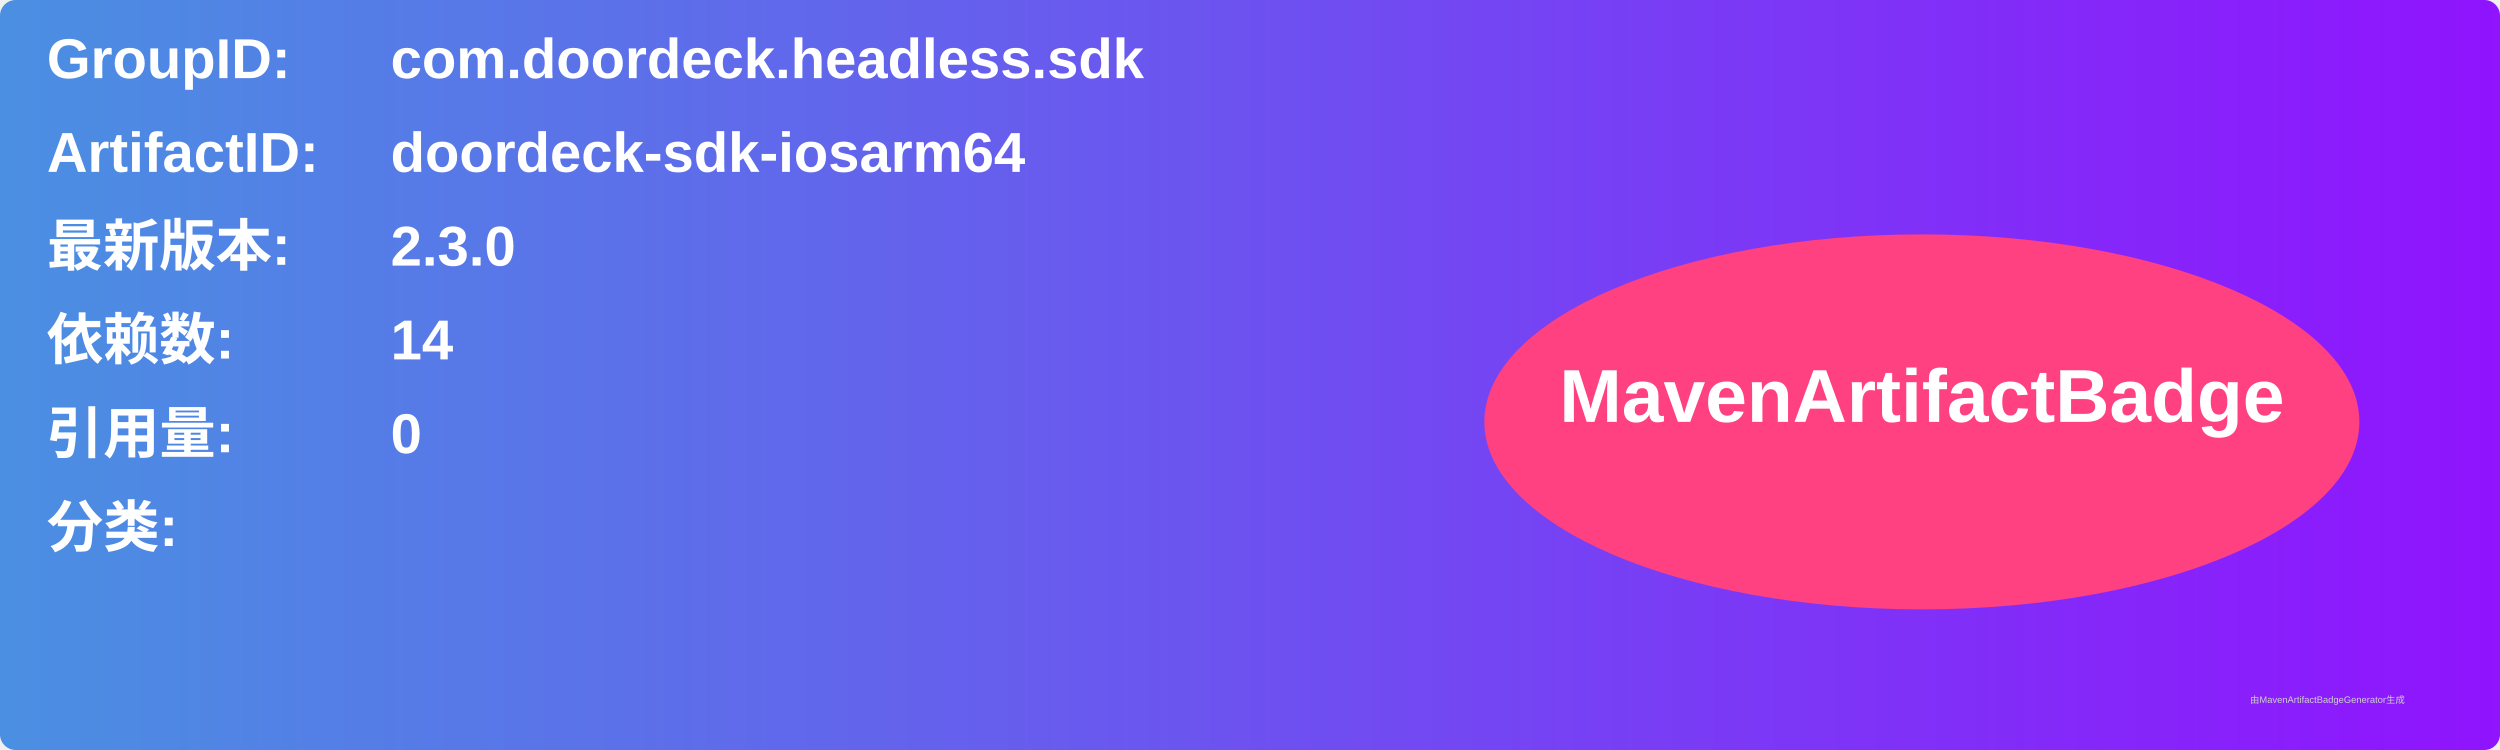
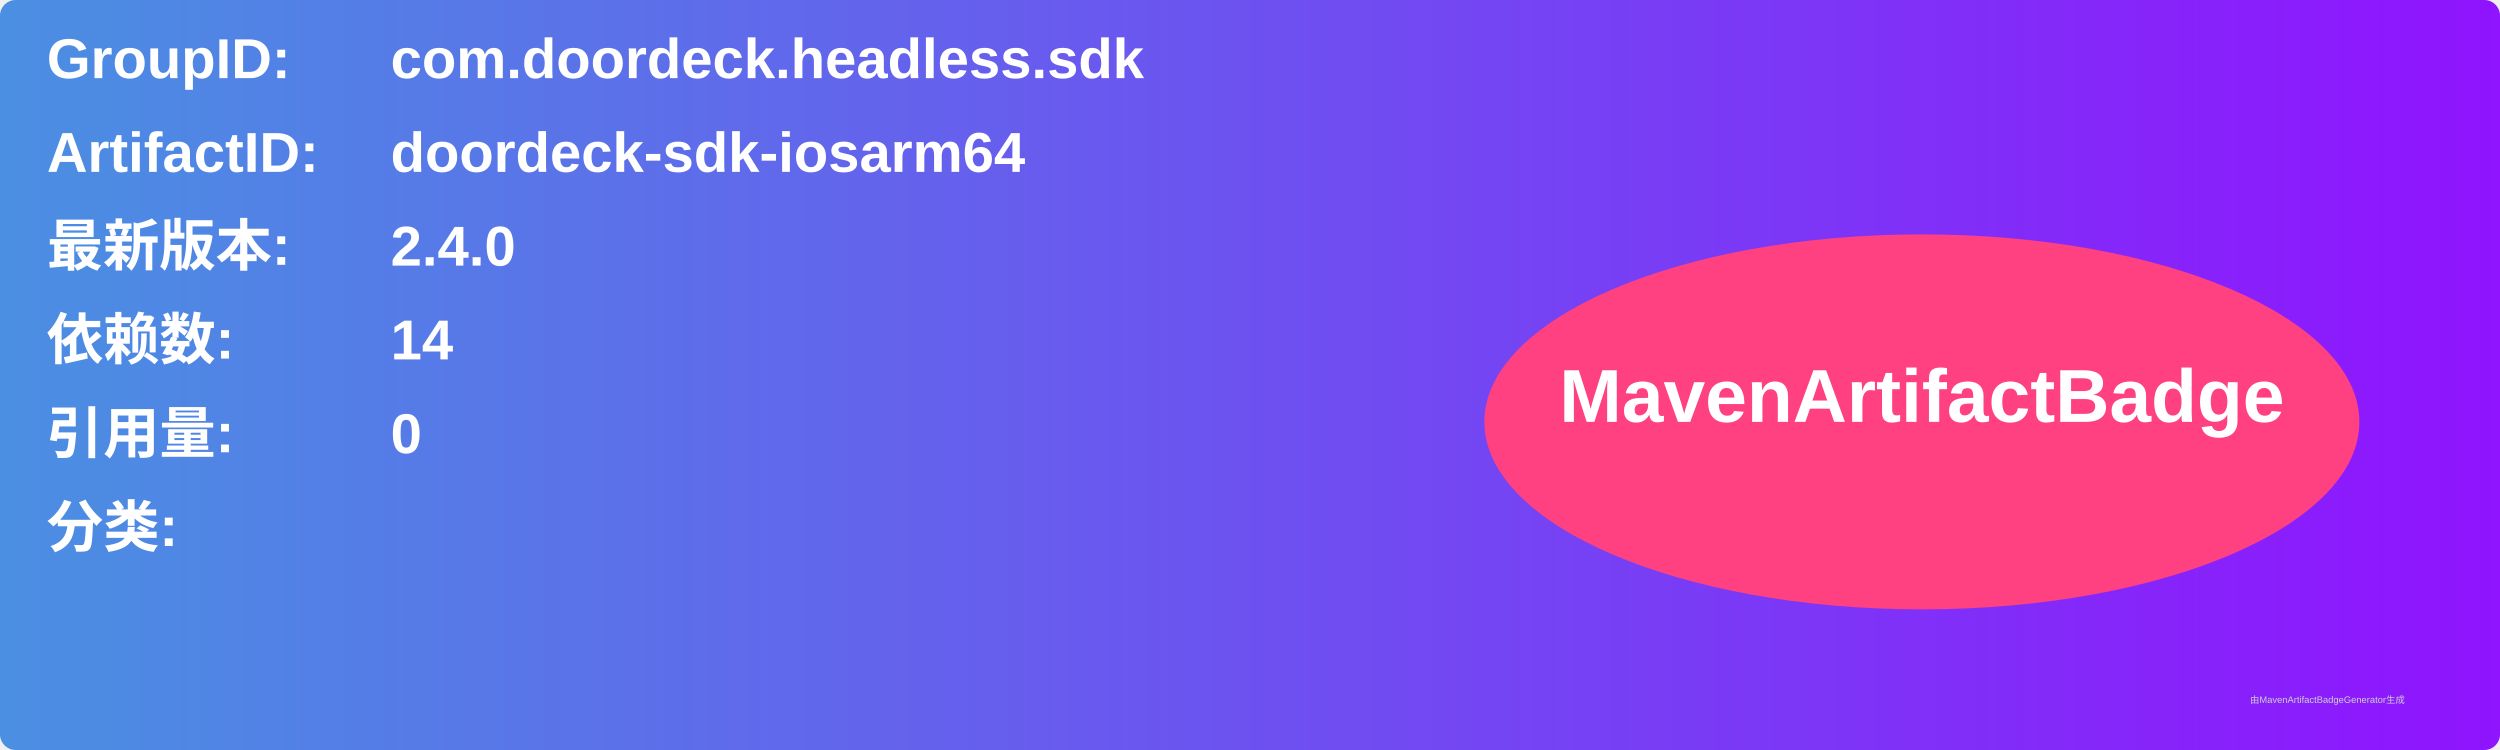
<svg xmlns="http://www.w3.org/2000/svg" width="800" height="240" viewBox="0 0 800 240">
  <linearGradient id="grad" x1="0%" y1="0%" x2="100%" y2="0%">
    <stop offset="0%" stop-color="#4a90e2" />
    <stop offset="100%" stop-color="#9013fe" />
  </linearGradient>
  <rect width="100%" height="100%" rx="5" ry="5" fill="url(#grad)" />
  <g transform="translate(15, 15)">
    <text x="0" y="10" font-family="Arial" font-size="18" fill="white" font-weight="bold" width="260">GroupID:</text>
    <text x="110" y="10" font-family="Arial" font-size="18" fill="white" font-weight="bold" width="460">com.doordeck.headless.sdk</text>
    <text x="0" y="40" font-family="Arial" font-size="18" fill="white" font-weight="bold" width="260">ArtifactID:</text>
    <text x="110" y="40" font-family="Arial" font-size="18" fill="white" font-weight="bold" width="460">doordeck-sdk-iosarm64</text>
    <text x="0" y="70" font-family="Arial" font-size="18" fill="white" font-weight="bold">最新版本:</text>
    <text x="110" y="70" font-family="Arial" font-size="18" fill="white" font-weight="bold">
-       <tspan font-weight="bold">2.3.0</tspan>
+       <tspan font-weight="bold">2.4.0</tspan>
    </text>
    <text x="0" y="100" font-family="Arial" font-size="18" fill="white" font-weight="bold">依赖数: </text>
    <text x="110" y="100" font-family="Arial" font-size="18" fill="white">
      <tspan font-weight="bold">14</tspan>
    </text>
    <text x="0" y="130" font-family="Arial" font-size="18" fill="white" font-weight="bold">引用量: </text>
    <text x="110" y="130" font-family="Arial" font-size="18" fill="white">
      <tspan font-weight="bold">0</tspan>
    </text>
    <text x="0" y="160" font-family="Arial" font-size="18" fill="white" font-weight="bold">分类:</text>
    <text x="10" y="190" font-family="Arial" font-size="10" fill="white">
      <tspan font-weight="bold" />
    </text>
    <ellipse cx="600" cy="120" rx="140" ry="60" fill="#ff4081" />
    <text x="600" y="120" text-anchor="middle" font-family="Arial" font-size="24" fill="white" font-weight="bold">MavenArtifactBadge</text>
  </g>
  <text x="720" y="225" font-family="Arial" font-size="3" fill="#d0d0d0">由MavenArtifactBadgeGenerator生成</text>
</svg>
